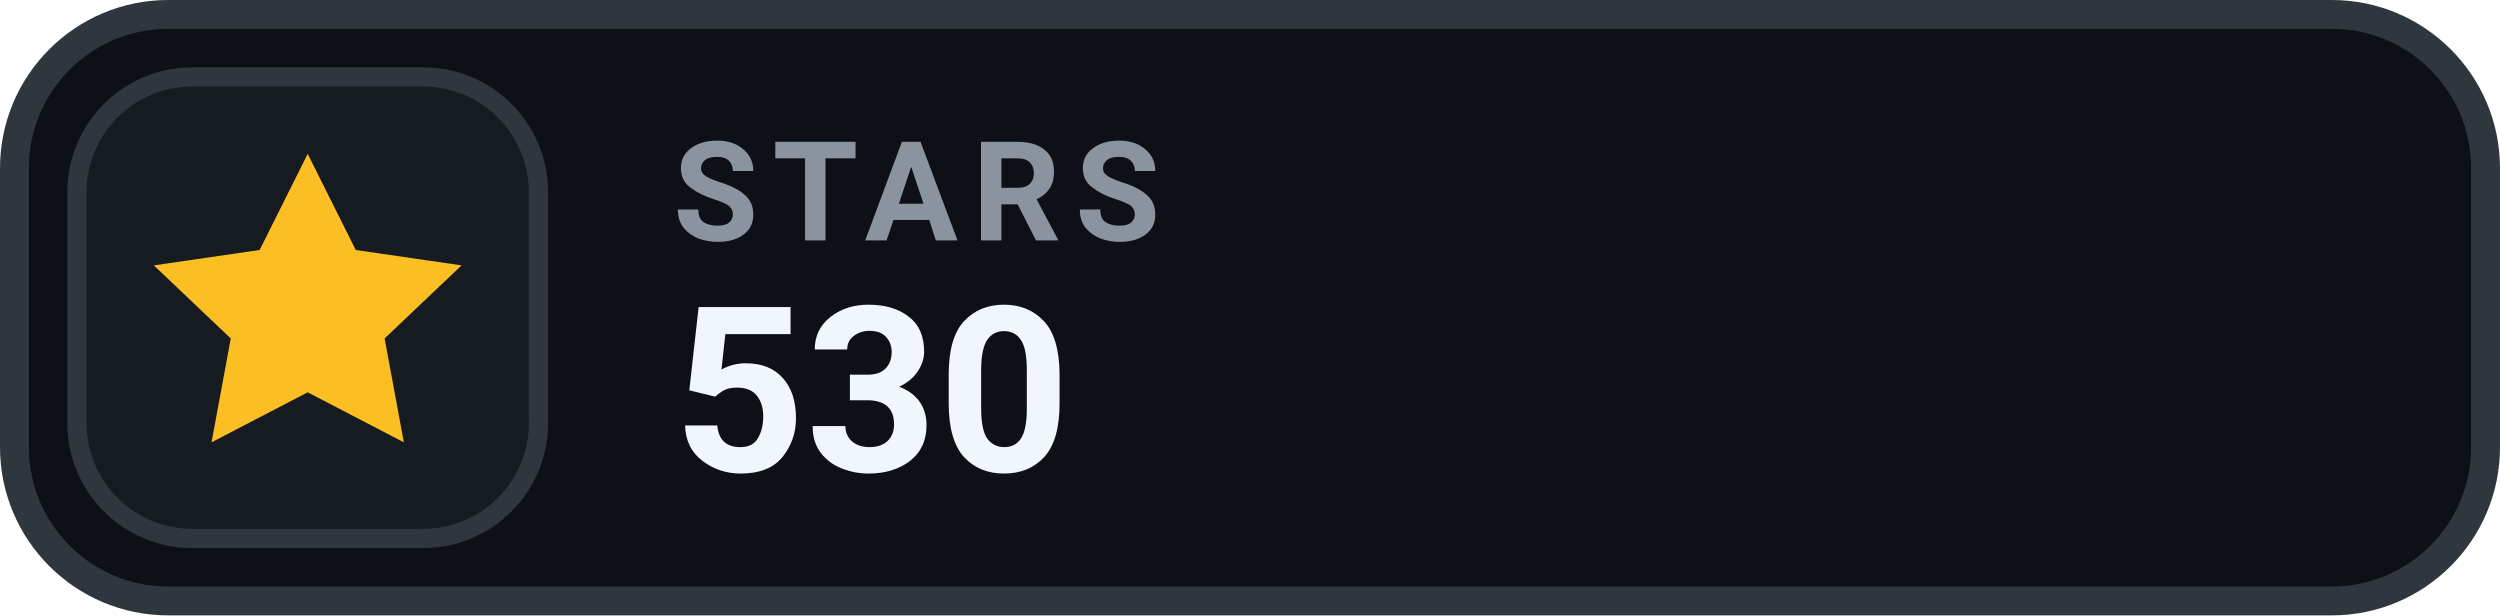
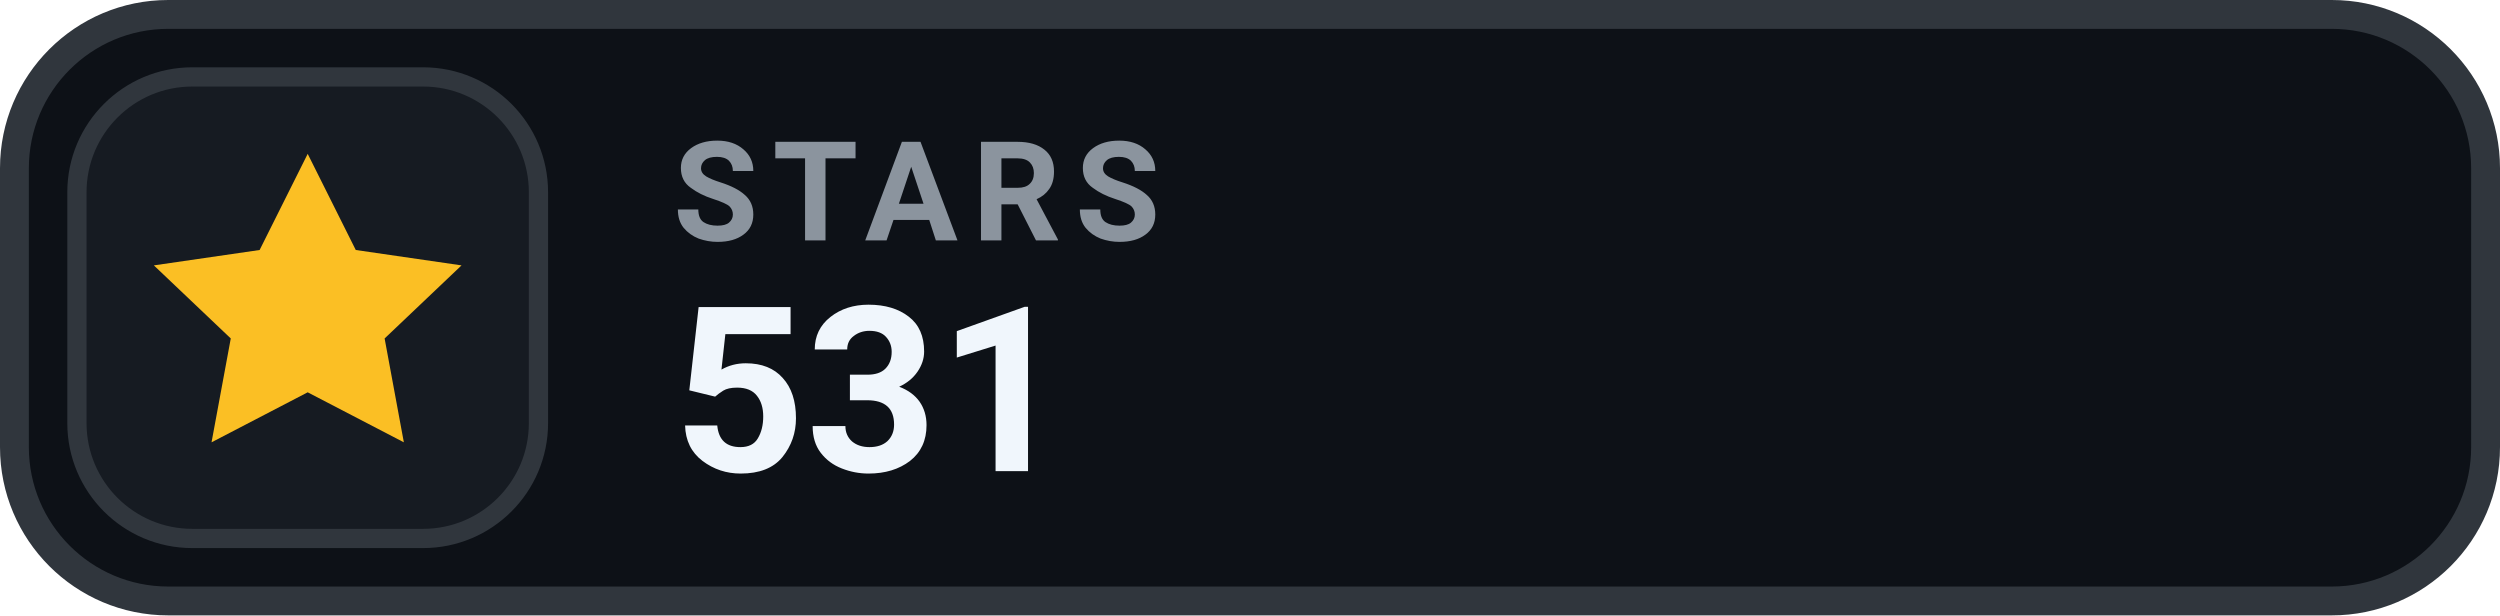
- <svg xmlns="http://www.w3.org/2000/svg" width="130" height="32" viewBox="0 0 130 32" role="img" aria-label="STARS 530">
+ <svg xmlns="http://www.w3.org/2000/svg" width="130" height="32" viewBox="0 0 130 32" role="img" aria-label="STARS 531">
  <rect x=".75" y=".75" width="128.5" height="30.5" rx="8" fill="#0D1117" stroke="#30363D" stroke-width="1.5" />
  <rect x="4" y="4" width="24" height="24" rx="6" fill="#161B22" stroke="#30363D" stroke-width="1" />
  <g transform="translate(16 16)" style="color:#FBBF24;">
    <path d="M0 -8 l2.5 5 5.5 .8 -4 3.8 1 5.4 -5 -2.6 -5 2.6 1 -5.4 -4 -3.8 5.5 -.8 Z" fill="currentColor" />
  </g>
  <text x="35" y="12.5" fill="#8B949E" font-family="-apple-system,BlinkMacSystemFont,'Segoe UI',Roboto,Helvetica,Arial,sans-serif" font-size="7.2" font-weight="700" letter-spacing=".75">STARS</text>
-   <text x="35" y="24.5" fill="#F0F6FC" font-family="-apple-system,BlinkMacSystemFont,'Segoe UI',Roboto,Helvetica,Arial,sans-serif" font-size="12" font-weight="700">530</text>
+   <text x="35" y="24.5" fill="#F0F6FC" font-family="-apple-system,BlinkMacSystemFont,'Segoe UI',Roboto,Helvetica,Arial,sans-serif" font-size="12" font-weight="700">531</text>
</svg>
